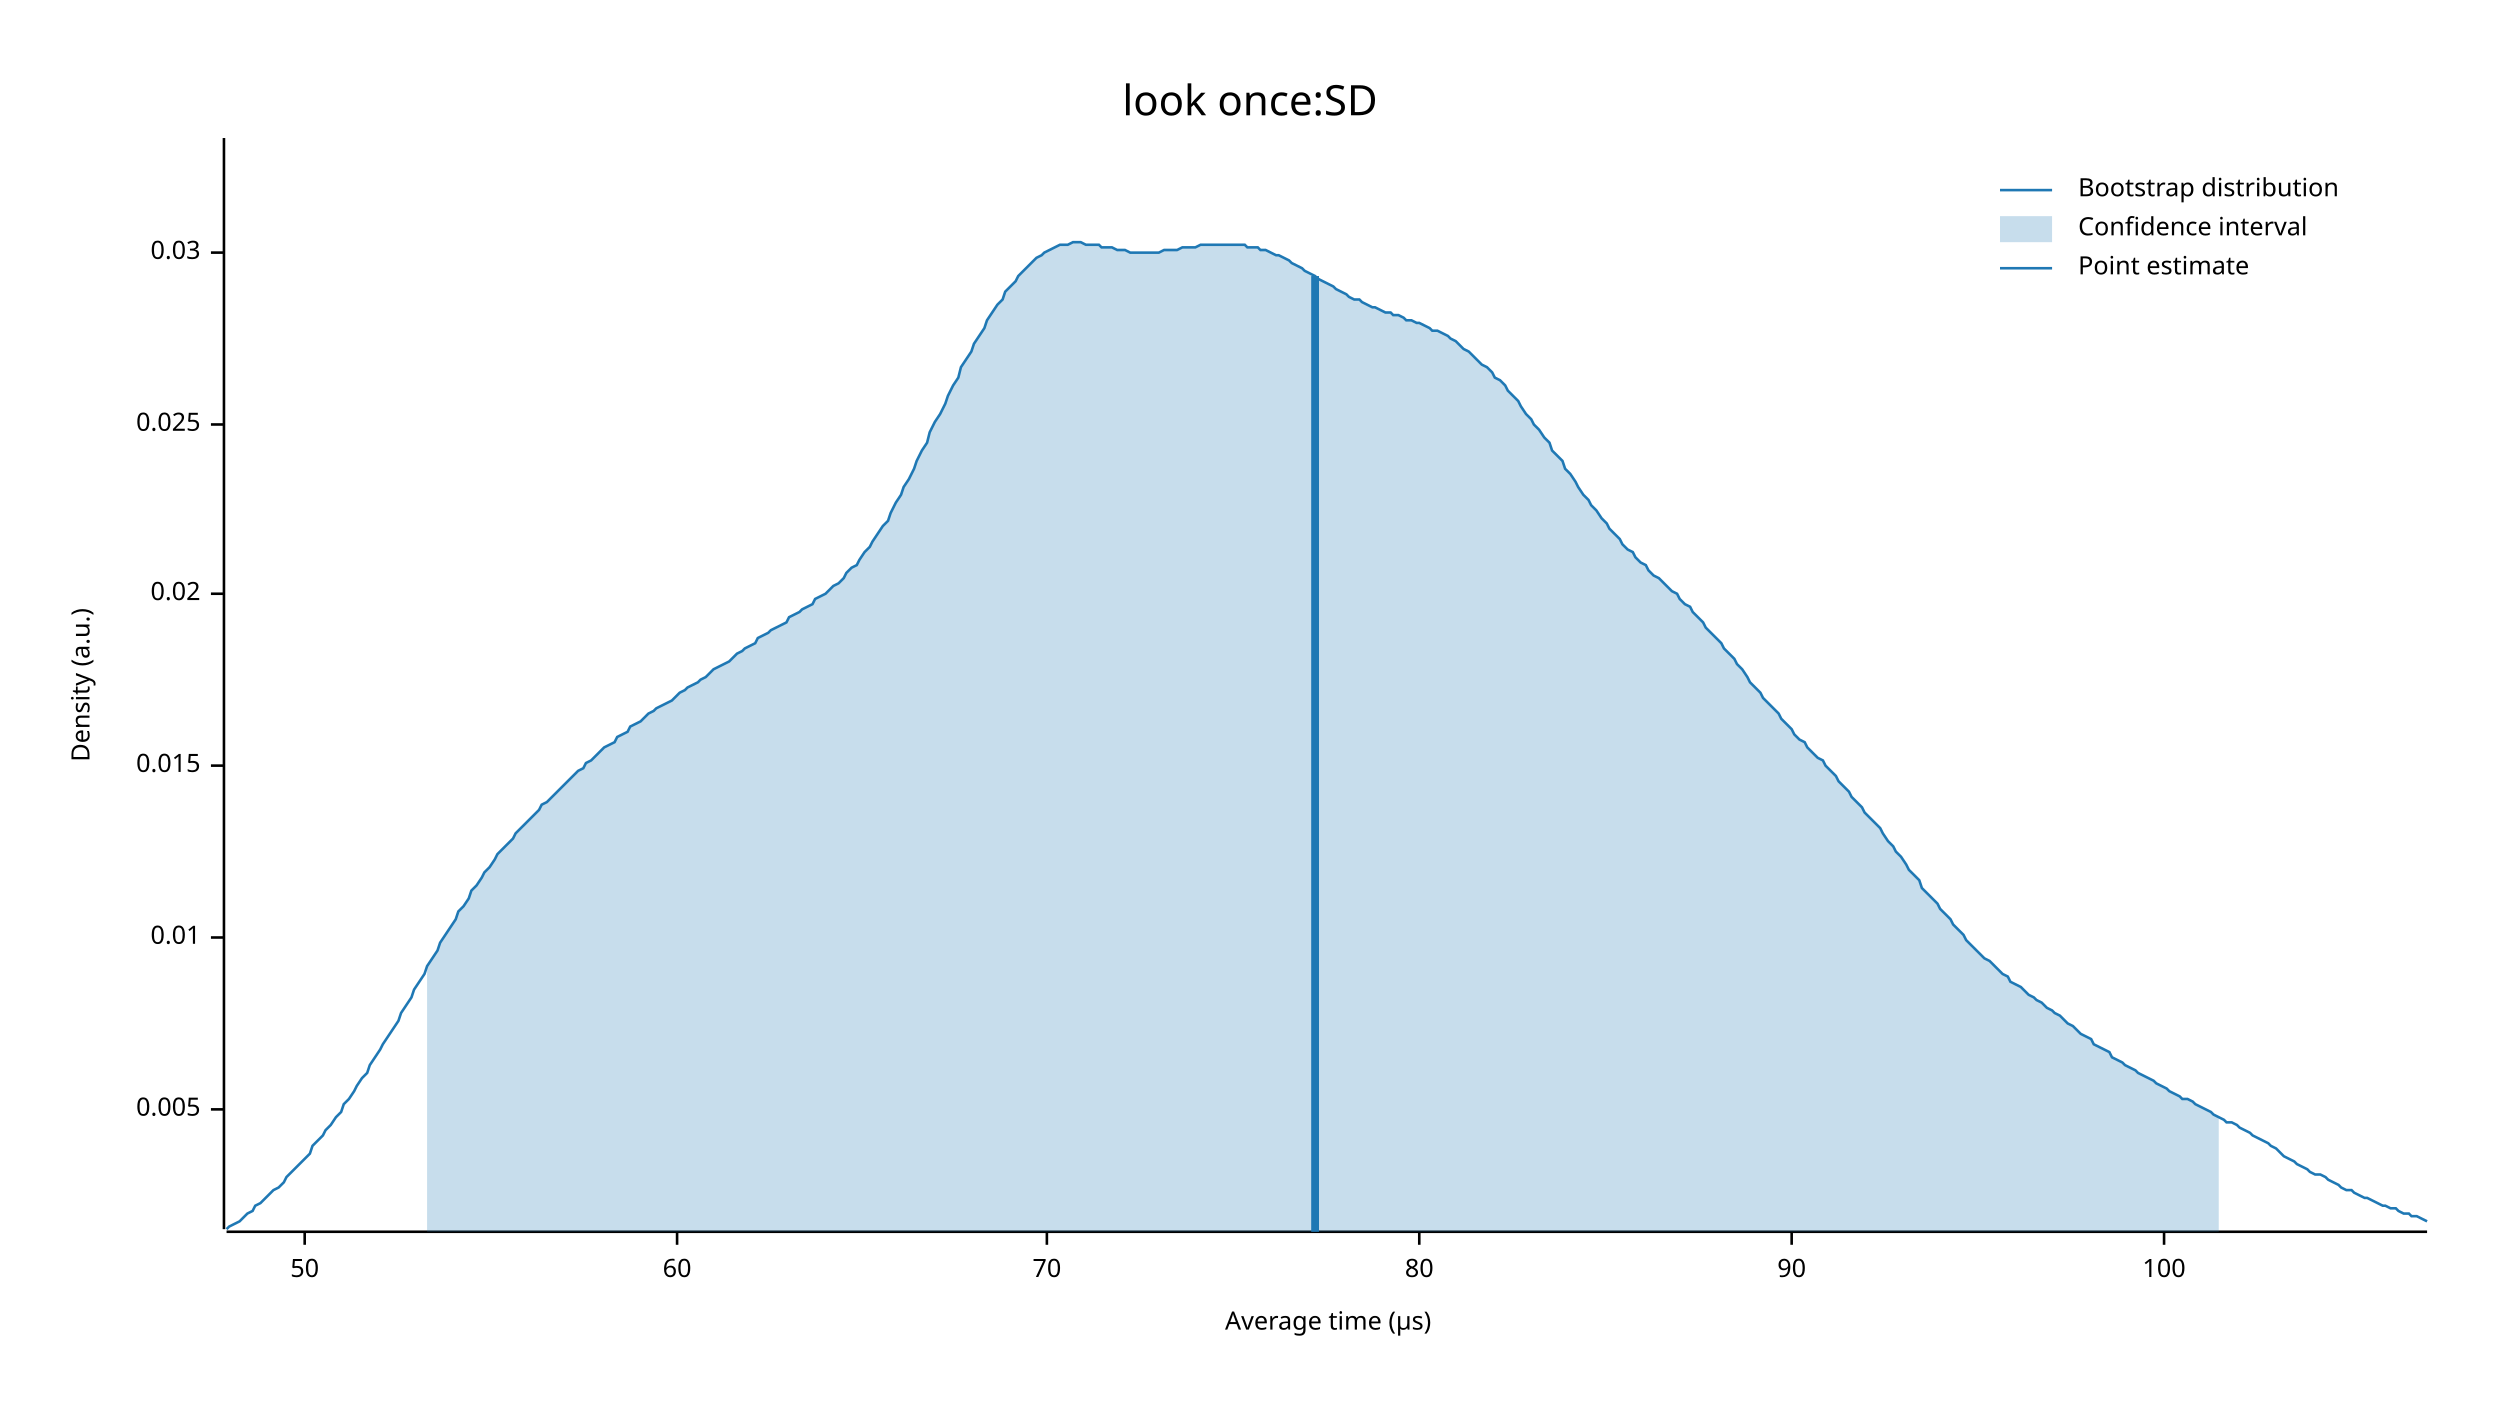
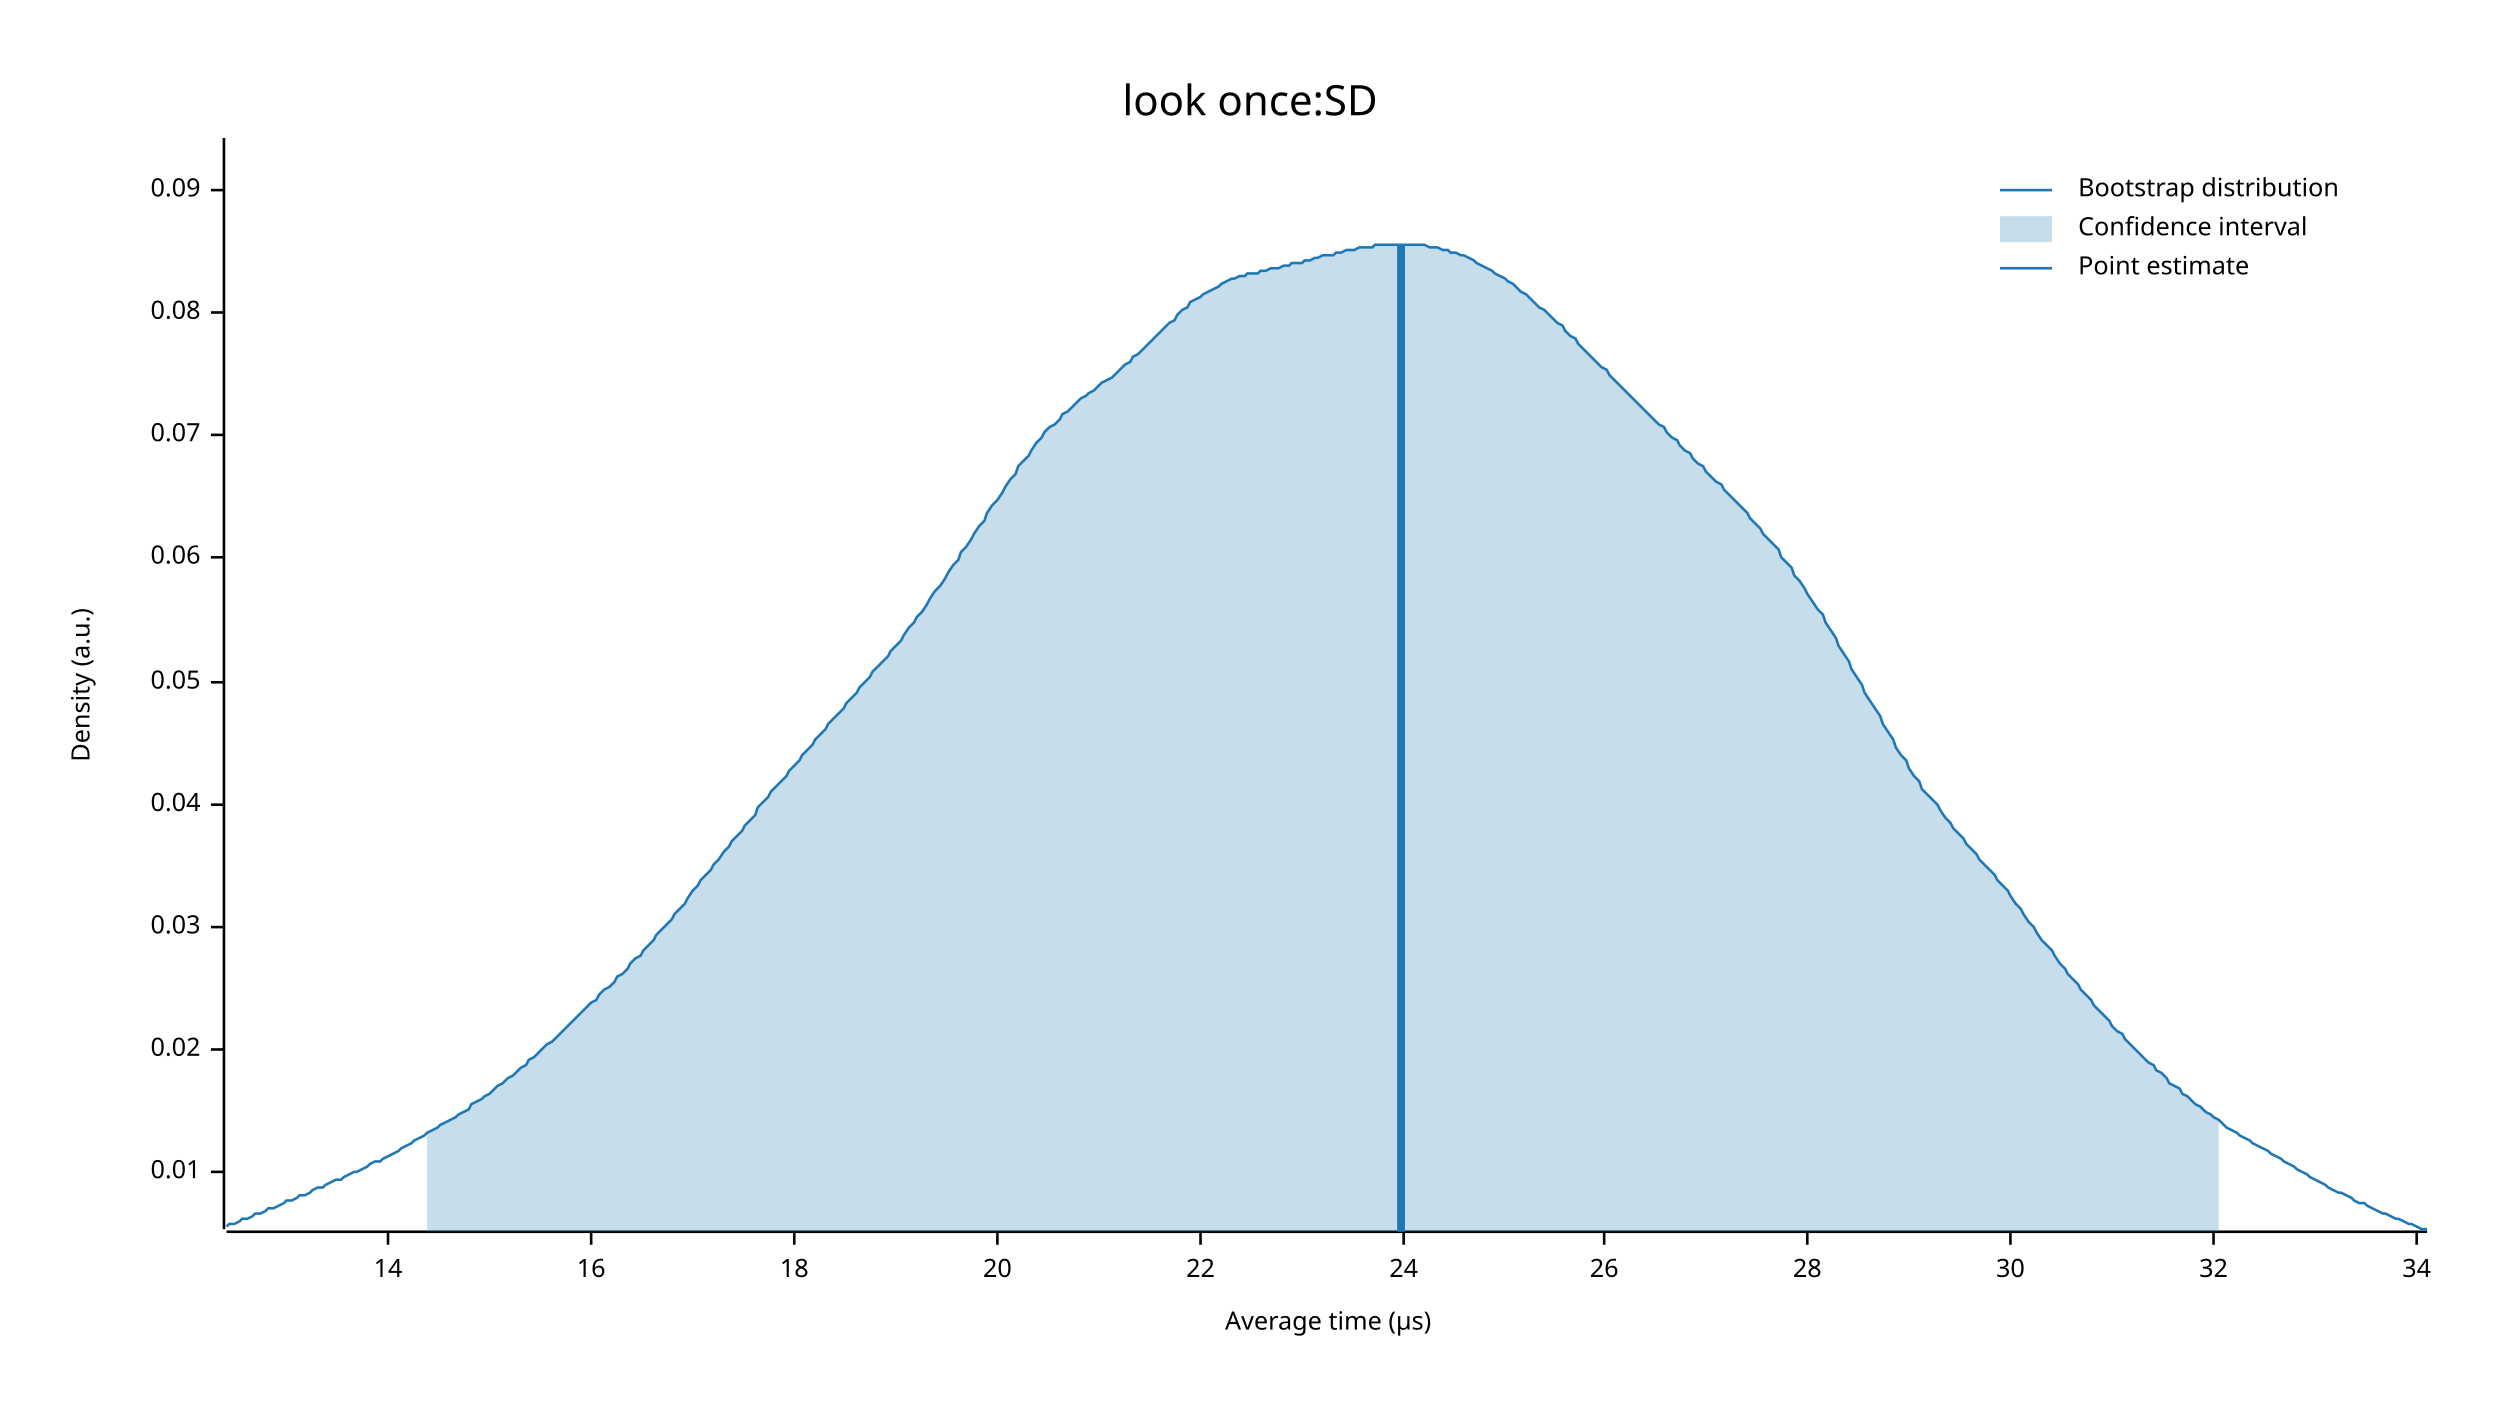
<svg xmlns="http://www.w3.org/2000/svg" width="960" height="540" viewBox="0 0 960 540">
  <text x="480" y="32" dy="0.76em" text-anchor="middle" font-family="sans-serif" font-size="16.129" opacity="1" fill="#000000">
look once:SD
</text>
  <text x="27" y="263" dy="0.76em" text-anchor="middle" font-family="sans-serif" font-size="9.677" opacity="1" fill="#000000" transform="rotate(270, 27, 263)">
Density (a.u.)
</text>
  <text x="510" y="513" dy="-0.5ex" text-anchor="middle" font-family="sans-serif" font-size="9.677" opacity="1" fill="#000000">
Average time (µs)
</text>
  <polyline fill="none" opacity="1" stroke="#000000" stroke-width="1" points="86,53 86,472 " />
-   <text x="77" y="426" dy="0.5ex" text-anchor="end" font-family="sans-serif" font-size="9.677" opacity="1" fill="#000000">
- 0.005
- </text>
-   <polyline fill="none" opacity="1" stroke="#000000" stroke-width="1" points="81,426 86,426 " />
-   <text x="77" y="360" dy="0.5ex" text-anchor="end" font-family="sans-serif" font-size="9.677" opacity="1" fill="#000000">
+   <text x="77" y="450" dy="0.5ex" text-anchor="end" font-family="sans-serif" font-size="9.677" opacity="1" fill="#000000">
0.01
</text>
-   <polyline fill="none" opacity="1" stroke="#000000" stroke-width="1" points="81,360 86,360 " />
-   <text x="77" y="294" dy="0.5ex" text-anchor="end" font-family="sans-serif" font-size="9.677" opacity="1" fill="#000000">
- 0.015
- </text>
-   <polyline fill="none" opacity="1" stroke="#000000" stroke-width="1" points="81,294 86,294 " />
-   <text x="77" y="228" dy="0.5ex" text-anchor="end" font-family="sans-serif" font-size="9.677" opacity="1" fill="#000000">
+   <polyline fill="none" opacity="1" stroke="#000000" stroke-width="1" points="81,450 86,450 " />
+   <text x="77" y="403" dy="0.5ex" text-anchor="end" font-family="sans-serif" font-size="9.677" opacity="1" fill="#000000">
0.02
</text>
-   <polyline fill="none" opacity="1" stroke="#000000" stroke-width="1" points="81,228 86,228 " />
-   <text x="77" y="163" dy="0.5ex" text-anchor="end" font-family="sans-serif" font-size="9.677" opacity="1" fill="#000000">
- 0.025
- </text>
-   <polyline fill="none" opacity="1" stroke="#000000" stroke-width="1" points="81,163 86,163 " />
-   <text x="77" y="97" dy="0.5ex" text-anchor="end" font-family="sans-serif" font-size="9.677" opacity="1" fill="#000000">
+   <polyline fill="none" opacity="1" stroke="#000000" stroke-width="1" points="81,403 86,403 " />
+   <text x="77" y="356" dy="0.5ex" text-anchor="end" font-family="sans-serif" font-size="9.677" opacity="1" fill="#000000">
0.03
</text>
-   <polyline fill="none" opacity="1" stroke="#000000" stroke-width="1" points="81,97 86,97 " />
+   <polyline fill="none" opacity="1" stroke="#000000" stroke-width="1" points="81,356 86,356 " />
+   <text x="77" y="309" dy="0.5ex" text-anchor="end" font-family="sans-serif" font-size="9.677" opacity="1" fill="#000000">
+ 0.04
+ </text>
+   <polyline fill="none" opacity="1" stroke="#000000" stroke-width="1" points="81,309 86,309 " />
+   <text x="77" y="262" dy="0.5ex" text-anchor="end" font-family="sans-serif" font-size="9.677" opacity="1" fill="#000000">
+ 0.05
+ </text>
+   <polyline fill="none" opacity="1" stroke="#000000" stroke-width="1" points="81,262 86,262 " />
+   <text x="77" y="214" dy="0.5ex" text-anchor="end" font-family="sans-serif" font-size="9.677" opacity="1" fill="#000000">
+ 0.06
+ </text>
+   <polyline fill="none" opacity="1" stroke="#000000" stroke-width="1" points="81,214 86,214 " />
+   <text x="77" y="167" dy="0.5ex" text-anchor="end" font-family="sans-serif" font-size="9.677" opacity="1" fill="#000000">
+ 0.07
+ </text>
+   <polyline fill="none" opacity="1" stroke="#000000" stroke-width="1" points="81,167 86,167 " />
+   <text x="77" y="120" dy="0.5ex" text-anchor="end" font-family="sans-serif" font-size="9.677" opacity="1" fill="#000000">
+ 0.08
+ </text>
+   <polyline fill="none" opacity="1" stroke="#000000" stroke-width="1" points="81,120 86,120 " />
+   <text x="77" y="73" dy="0.5ex" text-anchor="end" font-family="sans-serif" font-size="9.677" opacity="1" fill="#000000">
+ 0.09
+ </text>
+   <polyline fill="none" opacity="1" stroke="#000000" stroke-width="1" points="81,73 86,73 " />
  <polyline fill="none" opacity="1" stroke="#000000" stroke-width="1" points="87,473 932,473 " />
-   <text x="117" y="483" dy="0.76em" text-anchor="middle" font-family="sans-serif" font-size="9.677" opacity="1" fill="#000000">
- 50
+   <text x="149" y="483" dy="0.76em" text-anchor="middle" font-family="sans-serif" font-size="9.677" opacity="1" fill="#000000">
+ 14
</text>
-   <polyline fill="none" opacity="1" stroke="#000000" stroke-width="1" points="117,473 117,478 " />
-   <text x="260" y="483" dy="0.76em" text-anchor="middle" font-family="sans-serif" font-size="9.677" opacity="1" fill="#000000">
- 60
+   <polyline fill="none" opacity="1" stroke="#000000" stroke-width="1" points="149,473 149,478 " />
+   <text x="227" y="483" dy="0.76em" text-anchor="middle" font-family="sans-serif" font-size="9.677" opacity="1" fill="#000000">
+ 16
</text>
-   <polyline fill="none" opacity="1" stroke="#000000" stroke-width="1" points="260,473 260,478 " />
-   <text x="402" y="483" dy="0.76em" text-anchor="middle" font-family="sans-serif" font-size="9.677" opacity="1" fill="#000000">
- 70
+   <polyline fill="none" opacity="1" stroke="#000000" stroke-width="1" points="227,473 227,478 " />
+   <text x="305" y="483" dy="0.76em" text-anchor="middle" font-family="sans-serif" font-size="9.677" opacity="1" fill="#000000">
+ 18
</text>
-   <polyline fill="none" opacity="1" stroke="#000000" stroke-width="1" points="402,473 402,478 " />
-   <text x="545" y="483" dy="0.76em" text-anchor="middle" font-family="sans-serif" font-size="9.677" opacity="1" fill="#000000">
- 80
+   <polyline fill="none" opacity="1" stroke="#000000" stroke-width="1" points="305,473 305,478 " />
+   <text x="383" y="483" dy="0.76em" text-anchor="middle" font-family="sans-serif" font-size="9.677" opacity="1" fill="#000000">
+ 20
</text>
-   <polyline fill="none" opacity="1" stroke="#000000" stroke-width="1" points="545,473 545,478 " />
-   <text x="688" y="483" dy="0.76em" text-anchor="middle" font-family="sans-serif" font-size="9.677" opacity="1" fill="#000000">
- 90
+   <polyline fill="none" opacity="1" stroke="#000000" stroke-width="1" points="383,473 383,478 " />
+   <text x="461" y="483" dy="0.76em" text-anchor="middle" font-family="sans-serif" font-size="9.677" opacity="1" fill="#000000">
+ 22
</text>
-   <polyline fill="none" opacity="1" stroke="#000000" stroke-width="1" points="688,473 688,478 " />
-   <text x="831" y="483" dy="0.76em" text-anchor="middle" font-family="sans-serif" font-size="9.677" opacity="1" fill="#000000">
- 100
+   <polyline fill="none" opacity="1" stroke="#000000" stroke-width="1" points="461,473 461,478 " />
+   <text x="539" y="483" dy="0.76em" text-anchor="middle" font-family="sans-serif" font-size="9.677" opacity="1" fill="#000000">
+ 24
</text>
-   <polyline fill="none" opacity="1" stroke="#000000" stroke-width="1" points="831,473 831,478 " />
-   <polyline fill="none" opacity="1" stroke="#1F78B4" stroke-width="1" points="87,472 88,471 90,470 92,469 93,468 95,466 97,465 98,463 100,462 102,460 103,459 105,457 107,456 109,454 110,452 112,450 114,448 115,447 117,445 119,443 120,440 122,438 124,436 125,434 127,432 129,429 131,427 132,424 134,422 136,419 137,417 139,414 141,412 142,409 144,406 146,403 147,401 149,398 151,395 153,392 154,389 156,386 158,383 159,380 161,377 163,374 164,371 166,368 168,365 169,362 171,359 173,356 175,353 176,350 178,348 180,345 181,342 183,340 185,337 186,335 188,333 190,330 191,328 193,326 195,324 197,322 198,320 200,318 202,316 203,315 205,313 207,311 208,309 210,308 212,306 214,304 215,303 217,301 219,299 220,298 222,296 224,295 225,293 227,292 229,290 230,289 232,287 234,286 236,285 237,283 239,282 241,281 242,279 244,278 246,277 247,276 249,274 251,273 252,272 254,271 256,270 258,269 259,268 261,266 263,265 264,264 266,263 268,262 269,261 271,260 273,258 274,257 276,256 278,255 280,254 281,253 283,251 285,250 286,249 288,248 290,247 291,245 293,244 295,243 296,242 298,241 300,240 302,239 303,237 305,236 307,235 308,234 310,233 312,232 313,230 315,229 317,228 318,227 320,225 322,224 324,222 325,220 327,218 329,217 330,215 332,212 334,210 335,208 337,205 339,202 341,200 342,197 344,193 346,190 347,187 349,184 351,180 352,177 354,173 356,170 357,166 359,162 361,159 363,155 364,152 366,148 368,145 369,141 371,138 373,135 374,132 376,129 378,126 379,123 381,120 383,117 385,115 386,112 388,110 390,108 391,106 393,104 395,102 396,101 398,99 400,98 401,97 403,96 405,95 407,94 408,94 410,94 412,93 413,93 415,93 417,94 418,94 420,94 422,94 423,95 425,95 427,95 429,96 430,96 432,96 434,97 435,97 437,97 439,97 440,97 442,97 444,97 445,97 447,96 449,96 451,96 452,96 454,95 456,95 457,95 459,95 461,94 462,94 464,94 466,94 468,94 469,94 471,94 473,94 474,94 476,94 478,94 479,95 481,95 483,95 484,96 486,96 488,97 490,98 491,98 493,99 495,100 496,101 498,102 500,103 501,104 503,105 505,106 506,107 508,108 510,109 512,110 513,111 515,112 517,113 518,114 520,115 522,115 523,116 525,117 527,118 528,118 530,119 532,120 534,120 535,121 537,121 539,122 540,123 542,123 544,124 545,124 547,125 549,126 550,127 552,127 554,128 556,129 557,130 559,131 561,133 562,134 564,135 566,137 567,138 569,140 571,141 573,143 574,145 576,146 578,148 579,150 581,152 583,154 584,156 586,159 588,161 589,163 591,165 593,168 595,170 596,173 598,175 600,177 601,180 603,182 605,185 606,187 608,190 610,192 611,194 613,196 615,199 617,201 618,203 620,205 622,207 623,209 625,211 627,212 628,214 630,216 632,217 633,219 635,221 637,222 639,224 640,225 642,227 644,228 645,230 647,232 649,233 650,235 652,237 654,239 655,241 657,243 659,245 661,247 662,249 664,251 666,253 667,255 669,257 671,260 672,262 674,264 676,266 677,268 679,270 681,272 683,274 684,276 686,278 688,280 689,282 691,284 693,285 694,287 696,289 698,291 700,292 701,294 703,296 705,298 706,300 708,302 710,304 711,306 713,308 715,310 716,312 718,314 720,316 722,318 723,320 725,323 727,325 728,327 730,329 732,332 733,334 735,336 737,338 738,341 740,343 742,345 744,347 745,349 747,351 749,353 750,355 752,357 754,359 755,361 757,363 759,365 760,366 762,368 764,369 766,371 767,372 769,374 771,375 772,377 774,378 776,379 777,380 779,382 781,383 782,384 784,385 786,387 788,388 789,389 791,390 793,392 794,393 796,394 798,396 799,397 801,398 803,399 804,401 806,402 808,403 810,404 811,406 813,407 815,408 816,409 818,410 820,411 821,412 823,413 825,414 827,415 828,416 830,417 832,418 833,419 835,420 837,421 838,422 840,422 842,423 843,424 845,425 847,426 849,427 850,428 852,429 854,430 855,431 857,431 859,432 860,433 862,434 864,435 865,436 867,437 869,438 871,439 872,440 874,441 876,443 877,444 879,445 881,446 882,447 884,448 886,449 887,450 889,451 891,451 893,452 894,453 896,454 898,455 899,456 901,457 903,457 904,458 906,459 908,460 909,460 911,461 913,462 915,463 916,463 918,464 920,464 921,465 923,466 925,466 926,467 928,467 930,468 932,469 " />
-   <polygon opacity="0.25" fill="#1F78B4" points="164,371 166,368 168,365 169,362 171,359 173,356 175,353 176,350 178,348 180,345 181,342 183,340 185,337 186,335 188,333 190,330 191,328 193,326 195,324 197,322 198,320 200,318 202,316 203,315 205,313 207,311 208,309 210,308 212,306 214,304 215,303 217,301 219,299 220,298 222,296 224,295 225,293 227,292 229,290 230,289 232,287 234,286 236,285 237,283 239,282 241,281 242,279 244,278 246,277 247,276 249,274 251,273 252,272 254,271 256,270 258,269 259,268 261,266 263,265 264,264 266,263 268,262 269,261 271,260 273,258 274,257 276,256 278,255 280,254 281,253 283,251 285,250 286,249 288,248 290,247 291,245 293,244 295,243 296,242 298,241 300,240 302,239 303,237 305,236 307,235 308,234 310,233 312,232 313,230 315,229 317,228 318,227 320,225 322,224 324,222 325,220 327,218 329,217 330,215 332,212 334,210 335,208 337,205 339,202 341,200 342,197 344,193 346,190 347,187 349,184 351,180 352,177 354,173 356,170 357,166 359,162 361,159 363,155 364,152 366,148 368,145 369,141 371,138 373,135 374,132 376,129 378,126 379,123 381,120 383,117 385,115 386,112 388,110 390,108 391,106 393,104 395,102 396,101 398,99 400,98 401,97 403,96 405,95 407,94 408,94 410,94 412,93 413,93 415,93 417,94 418,94 420,94 422,94 423,95 425,95 427,95 429,96 430,96 432,96 434,97 435,97 437,97 439,97 440,97 442,97 444,97 445,97 447,96 449,96 451,96 452,96 454,95 456,95 457,95 459,95 461,94 462,94 464,94 466,94 468,94 469,94 471,94 473,94 474,94 476,94 478,94 479,95 481,95 483,95 484,96 486,96 488,97 490,98 491,98 493,99 495,100 496,101 498,102 500,103 501,104 503,105 505,106 506,107 508,108 510,109 512,110 513,111 515,112 517,113 518,114 520,115 522,115 523,116 525,117 527,118 528,118 530,119 532,120 534,120 535,121 537,121 539,122 540,123 542,123 544,124 545,124 547,125 549,126 550,127 552,127 554,128 556,129 557,130 559,131 561,133 562,134 564,135 566,137 567,138 569,140 571,141 573,143 574,145 576,146 578,148 579,150 581,152 583,154 584,156 586,159 588,161 589,163 591,165 593,168 595,170 596,173 598,175 600,177 601,180 603,182 605,185 606,187 608,190 610,192 611,194 613,196 615,199 617,201 618,203 620,205 622,207 623,209 625,211 627,212 628,214 630,216 632,217 633,219 635,221 637,222 639,224 640,225 642,227 644,228 645,230 647,232 649,233 650,235 652,237 654,239 655,241 657,243 659,245 661,247 662,249 664,251 666,253 667,255 669,257 671,260 672,262 674,264 676,266 677,268 679,270 681,272 683,274 684,276 686,278 688,280 689,282 691,284 693,285 694,287 696,289 698,291 700,292 701,294 703,296 705,298 706,300 708,302 710,304 711,306 713,308 715,310 716,312 718,314 720,316 722,318 723,320 725,323 727,325 728,327 730,329 732,332 733,334 735,336 737,338 738,341 740,343 742,345 744,347 745,349 747,351 749,353 750,355 752,357 754,359 755,361 757,363 759,365 760,366 762,368 764,369 766,371 767,372 769,374 771,375 772,377 774,378 776,379 777,380 779,382 781,383 782,384 784,385 786,387 788,388 789,389 791,390 793,392 794,393 796,394 798,396 799,397 801,398 803,399 804,401 806,402 808,403 810,404 811,406 813,407 815,408 816,409 818,410 820,411 821,412 823,413 825,414 827,415 828,416 830,417 832,418 833,419 835,420 837,421 838,422 840,422 842,423 843,424 845,425 847,426 849,427 850,428 852,429 852,473 164,473 " />
-   <polyline fill="none" opacity="1" stroke="#1F78B4" stroke-width="3" points="505,473 505,106 " />
+   <polyline fill="none" opacity="1" stroke="#000000" stroke-width="1" points="539,473 539,478 " />
+   <text x="616" y="483" dy="0.76em" text-anchor="middle" font-family="sans-serif" font-size="9.677" opacity="1" fill="#000000">
+ 26
+ </text>
+   <polyline fill="none" opacity="1" stroke="#000000" stroke-width="1" points="616,473 616,478 " />
+   <text x="694" y="483" dy="0.76em" text-anchor="middle" font-family="sans-serif" font-size="9.677" opacity="1" fill="#000000">
+ 28
+ </text>
+   <polyline fill="none" opacity="1" stroke="#000000" stroke-width="1" points="694,473 694,478 " />
+   <text x="772" y="483" dy="0.76em" text-anchor="middle" font-family="sans-serif" font-size="9.677" opacity="1" fill="#000000">
+ 30
+ </text>
+   <polyline fill="none" opacity="1" stroke="#000000" stroke-width="1" points="772,473 772,478 " />
+   <text x="850" y="483" dy="0.76em" text-anchor="middle" font-family="sans-serif" font-size="9.677" opacity="1" fill="#000000">
+ 32
+ </text>
+   <polyline fill="none" opacity="1" stroke="#000000" stroke-width="1" points="850,473 850,478 " />
+   <text x="928" y="483" dy="0.76em" text-anchor="middle" font-family="sans-serif" font-size="9.677" opacity="1" fill="#000000">
+ 34
+ </text>
+   <polyline fill="none" opacity="1" stroke="#000000" stroke-width="1" points="928,473 928,478 " />
+   <polyline fill="none" opacity="1" stroke="#1F78B4" stroke-width="1" points="87,471 88,470 90,470 92,469 93,468 95,468 97,467 98,466 100,466 102,465 103,464 105,464 107,463 109,462 110,461 112,461 114,460 115,459 117,459 119,458 120,457 122,456 124,456 125,455 127,454 129,453 131,453 132,452 134,451 136,450 137,450 139,449 141,448 142,447 144,446 146,446 147,445 149,444 151,443 153,442 154,441 156,440 158,439 159,438 161,437 163,436 164,435 166,434 168,433 169,432 171,431 173,430 175,429 176,428 178,427 180,426 181,424 183,423 185,422 186,421 188,420 190,418 191,417 193,416 195,414 197,413 198,412 200,410 202,409 203,407 205,406 207,404 208,403 210,401 212,400 214,398 215,397 217,395 219,393 220,392 222,390 224,388 225,387 227,385 229,384 230,382 232,380 234,379 236,377 237,375 239,374 241,372 242,370 244,368 246,367 247,365 249,363 251,361 252,359 254,357 256,355 258,353 259,351 261,349 263,347 264,345 266,342 268,340 269,338 271,336 273,334 274,332 276,330 278,327 280,325 281,323 283,321 285,319 286,317 288,315 290,313 291,310 293,308 295,306 296,304 298,302 300,300 302,298 303,296 305,294 307,292 308,290 310,288 312,286 313,284 315,282 317,280 318,278 320,276 322,274 324,272 325,270 327,268 329,266 330,264 332,262 334,260 335,258 337,256 339,254 341,252 342,250 344,248 346,246 347,244 349,241 351,239 352,237 354,235 356,232 357,230 359,227 361,225 363,222 364,220 366,217 368,215 369,212 371,210 373,207 374,205 376,202 378,200 379,197 381,194 383,192 385,189 386,187 388,184 390,182 391,179 393,177 395,175 396,173 398,170 400,168 401,166 403,164 405,163 407,161 408,159 410,158 412,156 413,155 415,153 417,152 418,151 420,150 422,148 423,147 425,146 427,145 429,143 430,142 432,140 434,139 435,137 437,136 439,134 440,133 442,131 444,129 445,128 447,126 449,124 451,123 452,121 454,119 456,118 457,116 459,115 461,114 462,113 464,112 466,111 468,110 469,109 471,108 473,107 474,107 476,106 478,106 479,105 481,105 483,105 484,104 486,104 488,103 490,103 491,103 493,102 495,102 496,101 498,101 500,101 501,100 503,100 505,99 506,99 508,98 510,98 512,98 513,97 515,97 517,96 518,96 520,96 522,95 523,95 525,95 527,95 528,94 530,94 532,94 534,94 535,94 537,94 539,94 540,94 542,94 544,94 545,94 547,94 549,95 550,95 552,95 554,96 556,96 557,97 559,97 561,98 562,98 564,99 566,100 567,101 569,102 571,103 573,104 574,105 576,106 578,107 579,108 581,109 583,111 584,112 586,113 588,115 589,116 591,118 593,119 595,121 596,122 598,124 600,125 601,127 603,129 605,130 606,132 608,134 610,136 611,137 613,139 615,141 617,142 618,144 620,146 622,148 623,149 625,151 627,153 628,154 630,156 632,158 633,159 635,161 637,163 639,164 640,166 642,168 644,169 645,171 647,173 649,174 650,176 652,178 654,179 655,181 657,183 659,185 661,186 662,188 664,190 666,192 667,193 669,195 671,197 672,199 674,201 676,203 677,205 679,207 681,209 683,211 684,214 686,216 688,218 689,221 691,223 693,226 694,228 696,231 698,234 700,236 701,239 703,242 705,245 706,248 708,251 710,254 711,257 713,260 715,263 716,266 718,269 720,272 722,275 723,278 725,281 727,284 728,287 730,290 732,292 733,295 735,298 737,300 738,303 740,305 742,307 744,309 745,311 747,314 749,316 750,318 752,320 754,322 755,324 757,326 759,328 760,330 762,332 764,334 766,336 767,338 769,340 771,342 772,344 774,347 776,349 777,351 779,354 781,356 782,358 784,361 786,363 788,365 789,367 791,370 793,372 794,374 796,376 798,378 799,380 801,382 803,384 804,386 806,388 808,390 810,392 811,394 813,396 815,397 816,399 818,401 820,403 821,404 823,406 825,408 827,409 828,411 830,412 832,414 833,416 835,417 837,418 838,420 840,421 842,423 843,424 845,425 847,427 849,428 850,429 852,430 854,432 855,433 857,434 859,435 860,436 862,437 864,438 865,439 867,440 869,441 871,442 872,443 874,444 876,445 877,446 879,447 881,448 882,449 884,450 886,451 887,452 889,453 891,454 893,455 894,456 896,457 898,458 899,458 901,459 903,460 904,461 906,462 908,462 909,463 911,464 913,465 915,466 916,466 918,467 920,468 921,468 923,469 925,470 926,470 928,471 930,472 932,472 " />
+   <polygon opacity="0.25" fill="#1F78B4" points="164,435 166,434 168,433 169,432 171,431 173,430 175,429 176,428 178,427 180,426 181,424 183,423 185,422 186,421 188,420 190,418 191,417 193,416 195,414 197,413 198,412 200,410 202,409 203,407 205,406 207,404 208,403 210,401 212,400 214,398 215,397 217,395 219,393 220,392 222,390 224,388 225,387 227,385 229,384 230,382 232,380 234,379 236,377 237,375 239,374 241,372 242,370 244,368 246,367 247,365 249,363 251,361 252,359 254,357 256,355 258,353 259,351 261,349 263,347 264,345 266,342 268,340 269,338 271,336 273,334 274,332 276,330 278,327 280,325 281,323 283,321 285,319 286,317 288,315 290,313 291,310 293,308 295,306 296,304 298,302 300,300 302,298 303,296 305,294 307,292 308,290 310,288 312,286 313,284 315,282 317,280 318,278 320,276 322,274 324,272 325,270 327,268 329,266 330,264 332,262 334,260 335,258 337,256 339,254 341,252 342,250 344,248 346,246 347,244 349,241 351,239 352,237 354,235 356,232 357,230 359,227 361,225 363,222 364,220 366,217 368,215 369,212 371,210 373,207 374,205 376,202 378,200 379,197 381,194 383,192 385,189 386,187 388,184 390,182 391,179 393,177 395,175 396,173 398,170 400,168 401,166 403,164 405,163 407,161 408,159 410,158 412,156 413,155 415,153 417,152 418,151 420,150 422,148 423,147 425,146 427,145 429,143 430,142 432,140 434,139 435,137 437,136 439,134 440,133 442,131 444,129 445,128 447,126 449,124 451,123 452,121 454,119 456,118 457,116 459,115 461,114 462,113 464,112 466,111 468,110 469,109 471,108 473,107 474,107 476,106 478,106 479,105 481,105 483,105 484,104 486,104 488,103 490,103 491,103 493,102 495,102 496,101 498,101 500,101 501,100 503,100 505,99 506,99 508,98 510,98 512,98 513,97 515,97 517,96 518,96 520,96 522,95 523,95 525,95 527,95 528,94 530,94 532,94 534,94 535,94 537,94 539,94 540,94 542,94 544,94 545,94 547,94 549,95 550,95 552,95 554,96 556,96 557,97 559,97 561,98 562,98 564,99 566,100 567,101 569,102 571,103 573,104 574,105 576,106 578,107 579,108 581,109 583,111 584,112 586,113 588,115 589,116 591,118 593,119 595,121 596,122 598,124 600,125 601,127 603,129 605,130 606,132 608,134 610,136 611,137 613,139 615,141 617,142 618,144 620,146 622,148 623,149 625,151 627,153 628,154 630,156 632,158 633,159 635,161 637,163 639,164 640,166 642,168 644,169 645,171 647,173 649,174 650,176 652,178 654,179 655,181 657,183 659,185 661,186 662,188 664,190 666,192 667,193 669,195 671,197 672,199 674,201 676,203 677,205 679,207 681,209 683,211 684,214 686,216 688,218 689,221 691,223 693,226 694,228 696,231 698,234 700,236 701,239 703,242 705,245 706,248 708,251 710,254 711,257 713,260 715,263 716,266 718,269 720,272 722,275 723,278 725,281 727,284 728,287 730,290 732,292 733,295 735,298 737,300 738,303 740,305 742,307 744,309 745,311 747,314 749,316 750,318 752,320 754,322 755,324 757,326 759,328 760,330 762,332 764,334 766,336 767,338 769,340 771,342 772,344 774,347 776,349 777,351 779,354 781,356 782,358 784,361 786,363 788,365 789,367 791,370 793,372 794,374 796,376 798,378 799,380 801,382 803,384 804,386 806,388 808,390 810,392 811,394 813,396 815,397 816,399 818,401 820,403 821,404 823,406 825,408 827,409 828,411 830,412 832,414 833,416 835,417 837,418 838,420 840,421 842,423 843,424 845,425 847,427 849,428 850,429 852,430 852,473 164,473 " />
+   <polyline fill="none" opacity="1" stroke="#1F78B4" stroke-width="3" points="538,473 538,94 " />
  <text x="798" y="68" dy="0.76em" text-anchor="start" font-family="sans-serif" font-size="9.677" opacity="1" fill="#000000">
Bootstrap distribution
</text>
  <text x="798" y="83" dy="0.76em" text-anchor="start" font-family="sans-serif" font-size="9.677" opacity="1" fill="#000000">
Confidence interval
</text>
  <text x="798" y="98" dy="0.76em" text-anchor="start" font-family="sans-serif" font-size="9.677" opacity="1" fill="#000000">
Point estimate
</text>
  <polyline fill="none" opacity="1" stroke="#1F78B4" stroke-width="1" points="768,73 788,73 " />
  <rect x="768" y="83" width="20" height="10" opacity="0.25" fill="#1F78B4" stroke="none" />
  <polyline fill="none" opacity="1" stroke="#1F78B4" stroke-width="1" points="768,103 788,103 " />
</svg>
